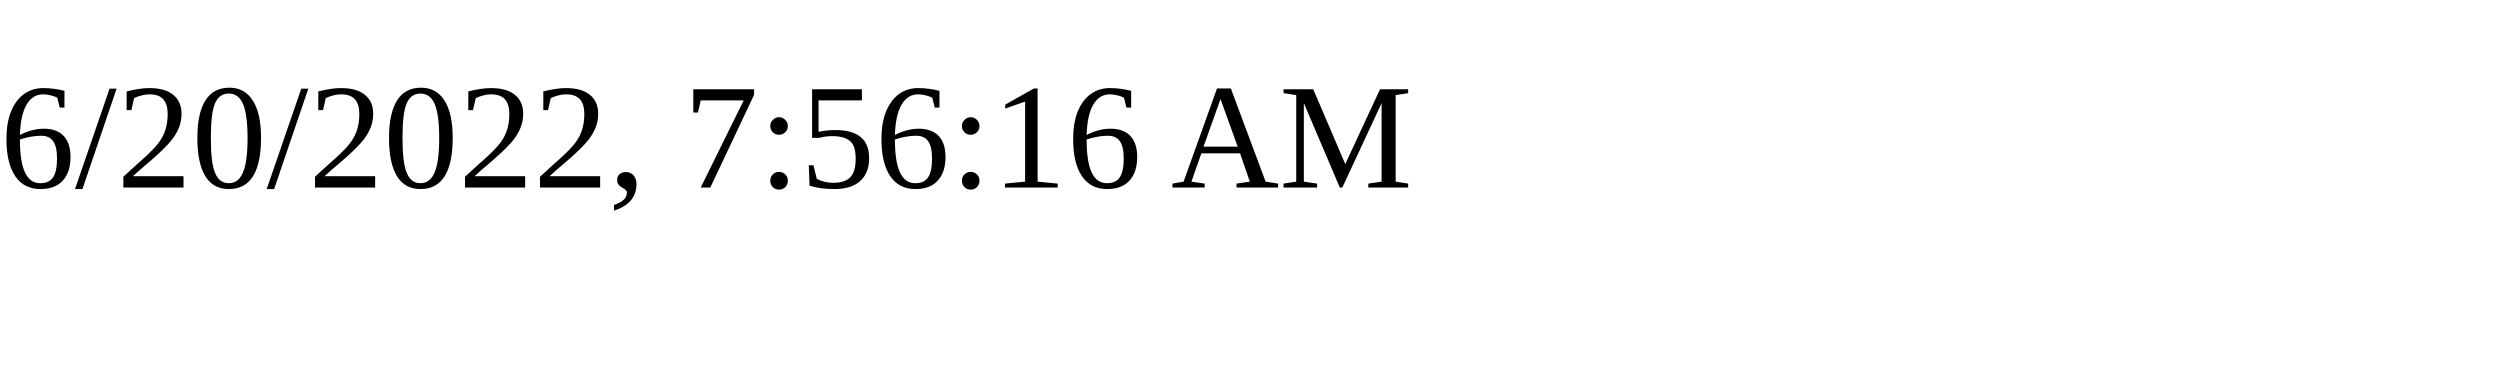
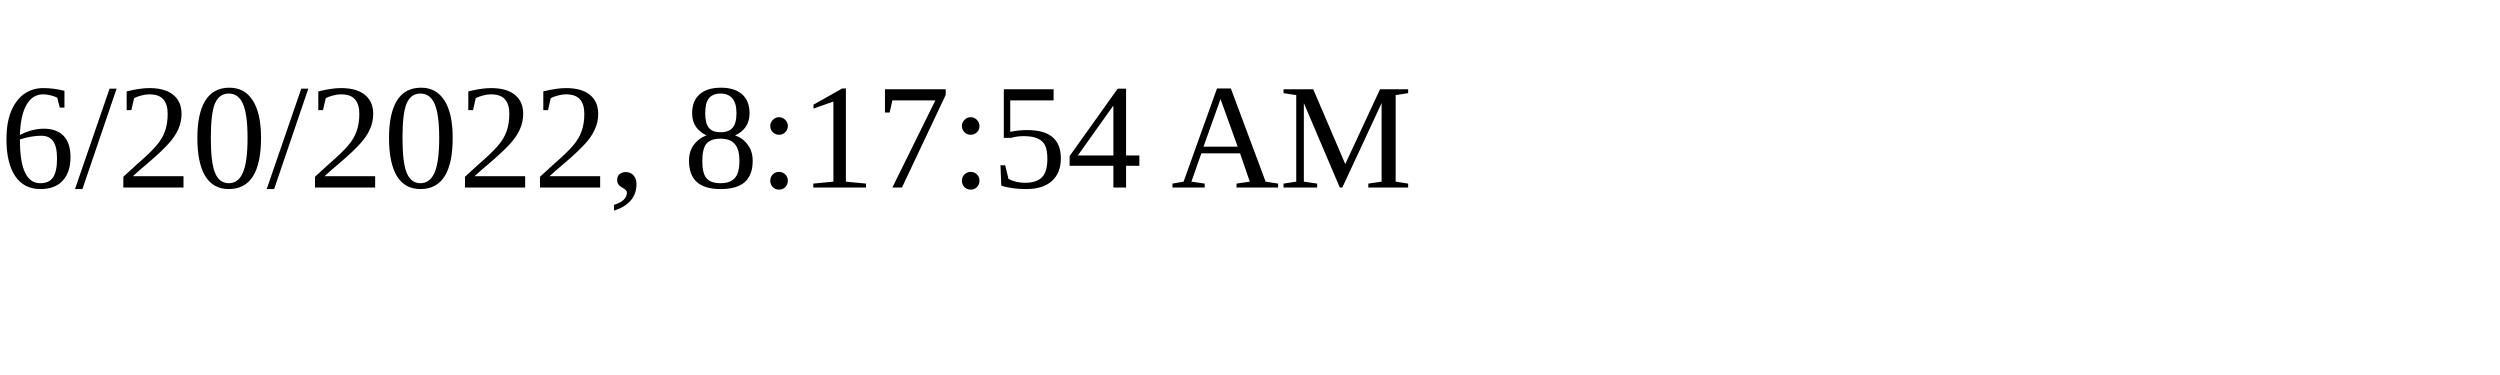
<svg xmlns="http://www.w3.org/2000/svg" height="30" width="200">
-   <text x="0" y="15">6/20/2022, 7:56:16 AM</text>
+   <text x="0" y="15">6/20/2022, 8:17:54 AM</text>
</svg>
